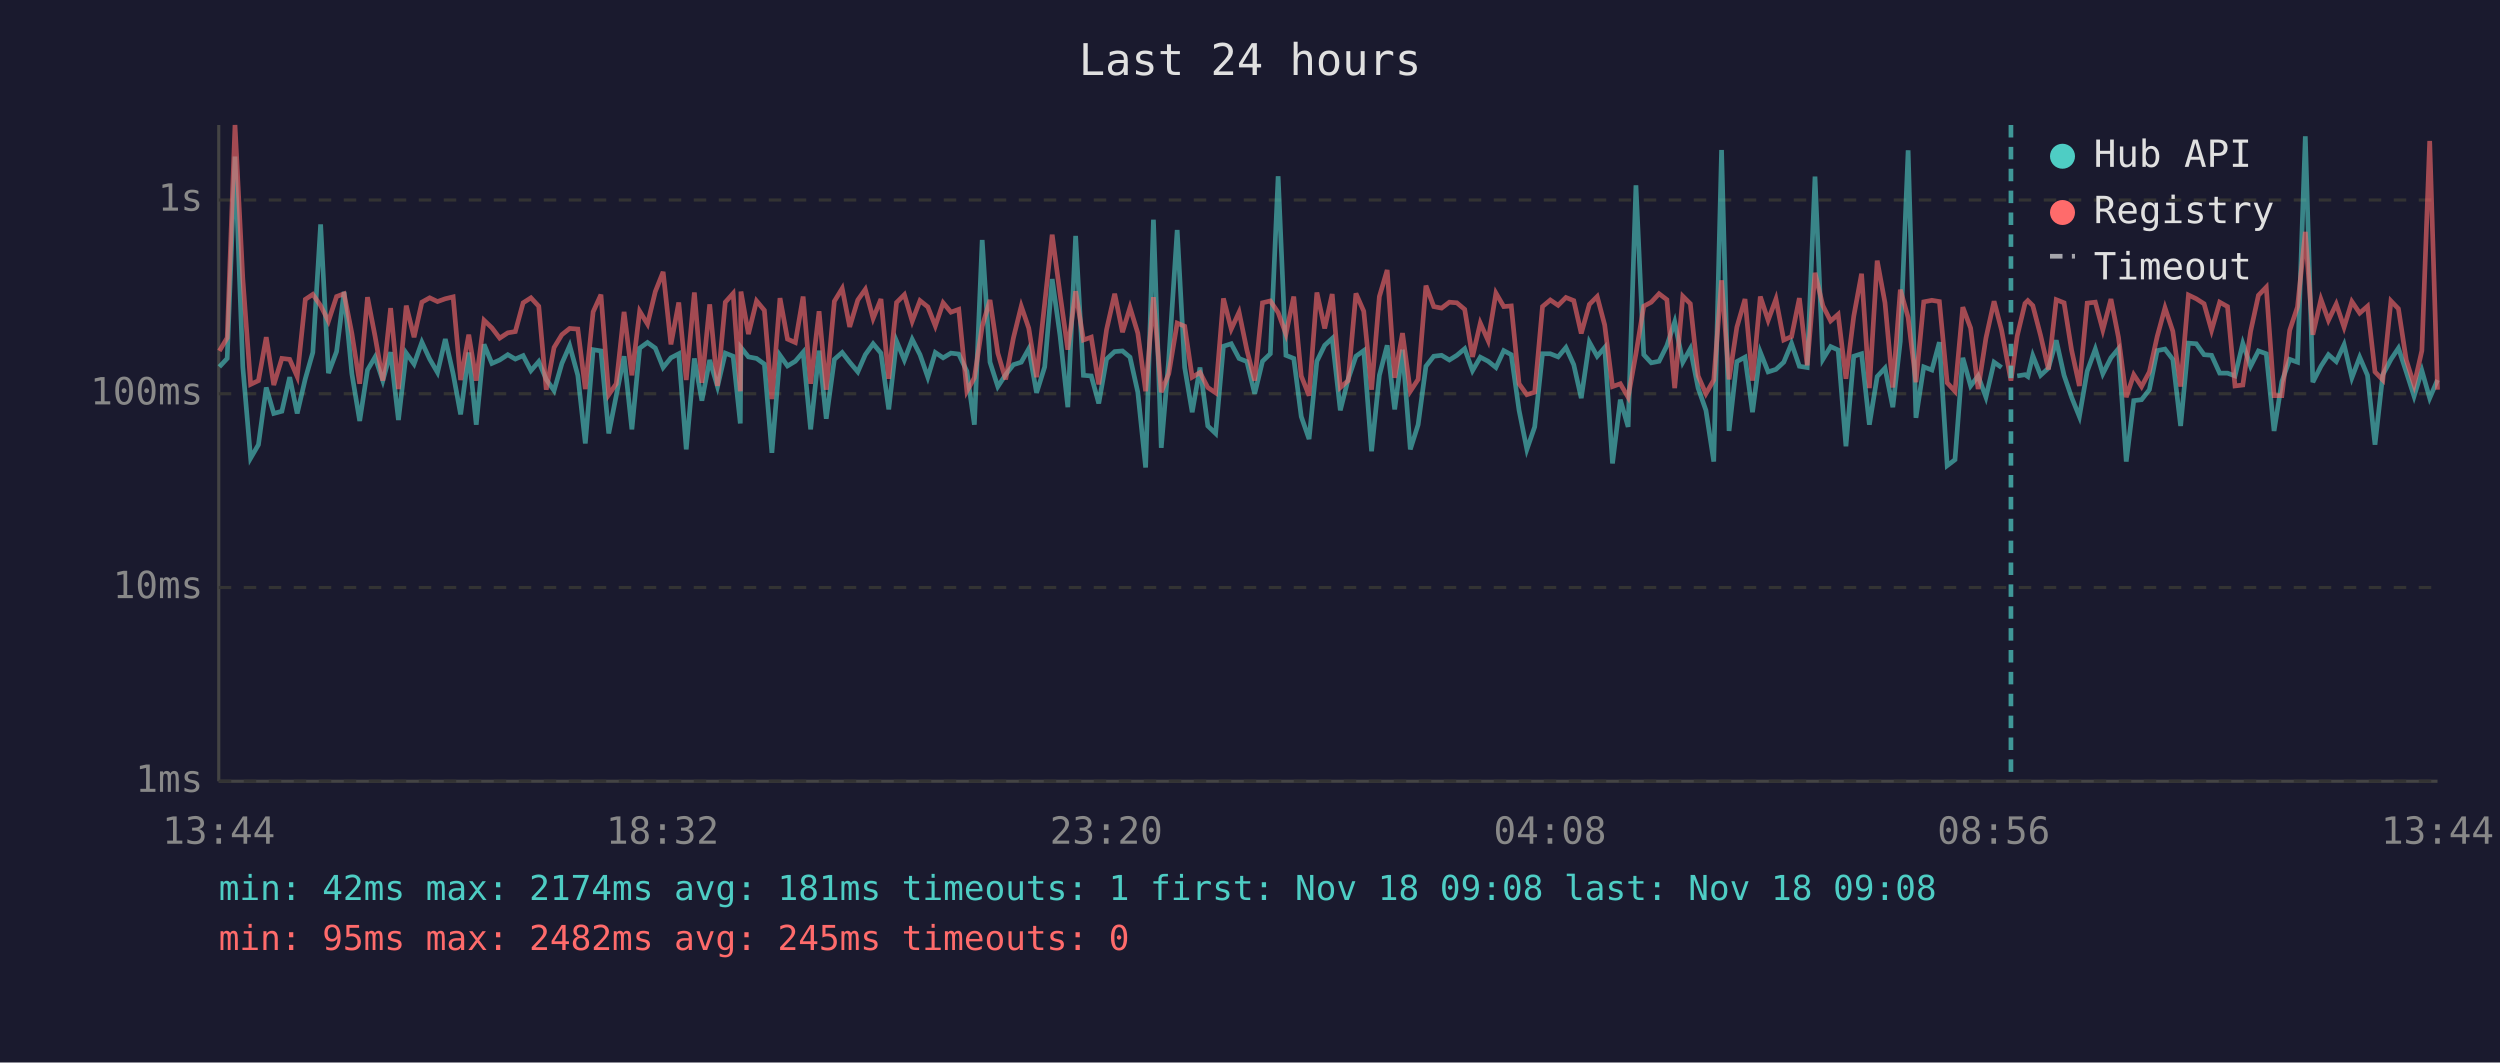
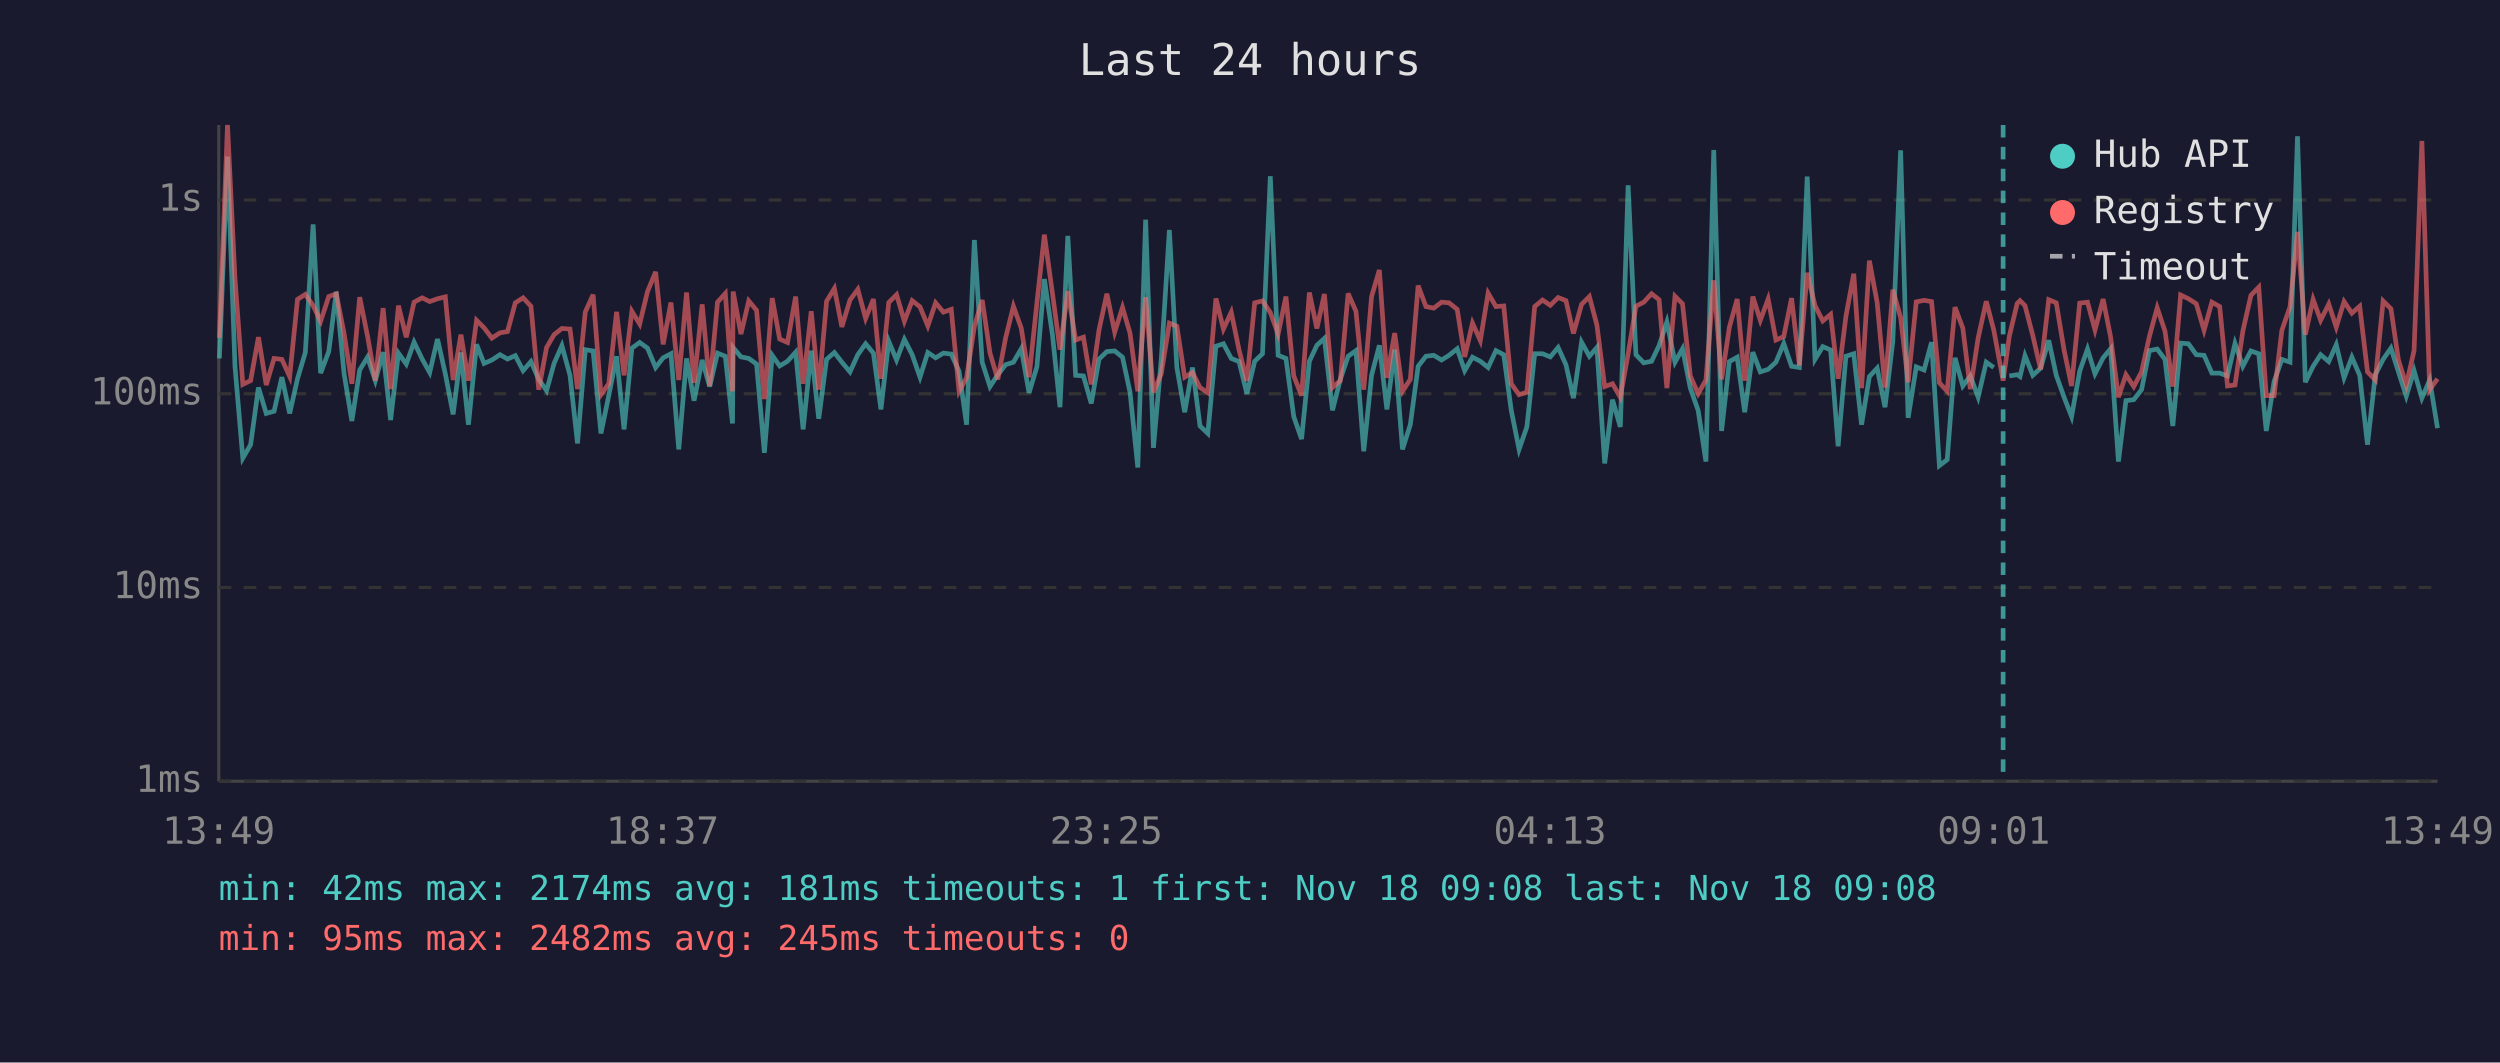
<svg xmlns="http://www.w3.org/2000/svg" viewBox="0 0 800 340" font-family="monospace" font-size="12">
  <rect width="800" height="340" fill="#1a1a2e" />
  <text x="400" y="24" fill="#e0e0e0" font-size="14" text-anchor="middle">Last 24 hours</text>
  <line x1="70" y1="40" x2="70" y2="250" stroke="#444" stroke-width="1" />
  <line x1="70" y1="250" x2="780" y2="250" stroke="#444" stroke-width="1" />
  <line x1="70" y1="250" x2="780" y2="250" stroke="#333" stroke-width="1" stroke-dasharray="4" />
  <text x="65" y="250" fill="#888" text-anchor="end" dominant-baseline="middle">1ms</text>
  <line x1="70" y1="188" x2="780" y2="188" stroke="#333" stroke-width="1" stroke-dasharray="4" />
  <text x="65" y="188" fill="#888" text-anchor="end" dominant-baseline="middle">10ms</text>
  <line x1="70" y1="126" x2="780" y2="126" stroke="#333" stroke-width="1" stroke-dasharray="4" />
  <text x="65" y="126" fill="#888" text-anchor="end" dominant-baseline="middle">100ms</text>
  <line x1="70" y1="64" x2="780" y2="64" stroke="#333" stroke-width="1" stroke-dasharray="4" />
  <text x="65" y="64" fill="#888" text-anchor="end" dominant-baseline="middle">1s</text>
-   <text x="70" y="270" fill="#888" text-anchor="middle">13:44</text>
-   <text x="212" y="270" fill="#888" text-anchor="middle">18:32</text>
-   <text x="354" y="270" fill="#888" text-anchor="middle">23:20</text>
-   <text x="496" y="270" fill="#888" text-anchor="middle">04:08</text>
-   <text x="638" y="270" fill="#888" text-anchor="middle">08:56</text>
-   <text x="780" y="270" fill="#888" text-anchor="middle">13:44</text>
-   <polyline points="70.2,117.4 72.7,114.7 75.2,50.1 77.7,117.4 80.2,146.6 82.7,142.3 85.2,124.0 87.6,132.3 90.2,131.6 92.7,120.7 95.1,132.3 97.7,121.2 100.1,112.8 102.6,71.8 105.1,119.4 107.7,112.5 110.1,93.4 112.6,119.6 115.1,134.7 117.6,118.4 120.0,114.3 122.5,121.8 125.0,112.7 127.5,134.4 130.0,113.0 132.5,116.5 135.0,109.5 137.5,114.9 140.0,119.2 142.5,108.5 145.0,119.6 147.4,132.6 150.0,112.8 152.4,135.9 154.9,110.2 157.4,116.3 159.9,115.2 162.5,113.5 164.9,114.9 167.4,113.8 169.9,118.6 172.4,115.7 174.8,121.4 177.3,125.0 179.8,116.3 182.3,110.6 184.9,120.1 187.3,141.9 189.8,111.9 192.3,112.3 194.8,138.7 197.2,126.6 199.7,114.0 202.2,137.4 204.7,111.4 207.2,109.6 209.7,111.4 212.2,117.6 214.7,114.5 217.2,113.2 219.6,143.8 222.2,114.7 224.6,128.2 227.1,115.2 229.6,123.7 232.1,113.0 234.6,114.0 236.9,135.5 237.1,111.2 239.5,114.2 242.1,114.7 244.6,116.5 247.0,144.9 249.6,113.7 252.0,117.1 254.5,115.6 257.0,112.7 259.4,137.4 262.1,112.2 264.4,134.0 267.0,115.0 269.5,112.8 271.9,115.9 274.5,119.0 276.9,113.5 279.4,110.0 281.9,113.0 284.4,131.0 286.9,109.2 289.4,115.2 291.9,108.6 294.4,113.5 296.9,120.7 299.3,112.8 301.8,114.5 304.3,113.0 306.8,113.3 309.4,118.8 311.8,135.9 314.3,76.8 316.8,115.9 319.3,123.7 321.8,119.9 324.3,116.7 326.8,115.9 329.2,111.6 331.7,125.7 334.3,117.4 336.7,89.3 339.2,107.3 341.7,130.3 344.2,75.5 346.7,120.1 349.2,120.3 351.6,129.1 354.1,114.9 356.7,112.5 359.2,112.3 361.6,114.3 364.1,125.5 366.6,149.6 369.1,70.3 371.6,143.3 374.0,115.0 376.7,73.6 379.1,117.6 381.5,131.9 384.0,117.6 386.5,136.3 389.0,138.7 391.5,110.8 394.0,110.0 396.5,114.7 399.0,115.7 401.5,126.0 404.0,115.6 406.5,113.2 409.0,56.4 411.5,113.7 414.0,114.7 416.4,133.3 418.9,140.5 421.4,115.6 423.9,110.5 426.3,108.3 428.9,131.3 431.4,121.4 433.9,114.0 436.4,112.2 438.9,144.4 441.4,120.1 443.9,110.5 446.3,131.0 448.8,111.9 451.3,143.8 453.8,135.9 456.3,117.2 458.8,114.0 461.3,113.7 463.8,115.2 466.2,113.7 468.7,111.6 471.2,118.6 473.7,114.3 476.2,115.6 478.7,117.6 481.2,112.2 483.6,113.5 486.1,131.3 488.6,143.8 491.1,136.6 493.6,113.2 496.1,113.2 498.6,114.2 501.1,111.2 503.6,116.7 506.0,127.4 508.6,109.5 511.1,114.0 513.5,111.2 516.0,148.3 518.5,127.9 521.0,136.6 523.5,59.3 526.0,113.5 528.4,116.1 530.9,115.6 533.4,110.6 535.9,103.0 538.5,115.9 540.9,111.6 543.4,124.2 545.9,131.3 548.4,147.7 550.9,48.0 553.3,137.9 555.8,115.7 558.4,114.3 560.8,131.9 563.3,112.7 565.8,119.0 568.3,118.2 570.8,115.9 573.3,109.9 575.8,117.2 578.3,117.6 580.8,56.5 583.3,115.0 585.8,110.9 588.2,112.0 590.7,142.8 593.2,114.0 595.7,113.2 598.2,135.9 600.7,120.5 603.2,117.8 605.7,130.3 608.1,109.2 610.6,48.1 613.1,133.7 615.6,117.4 618.2,118.4 620.6,109.5 623.1,149.0 625.6,147.1 628.1,114.5 630.6,123.5 633.0,120.3 635.5,127.1 638.1,115.9 640.5,117.6" fill="none" stroke="#4ecdc4" stroke-width="1.5" opacity="0.6" />
-   <polyline points="645.5,120.3 648.0,119.9 648.9,120.5 650.5,113.8 653.0,120.1 655.5,117.8 658.0,108.9 660.5,120.1 662.9,127.1 665.4,133.3 667.9,118.8 670.5,111.7 672.9,119.6 675.5,114.5 677.9,111.6 680.4,147.7 682.8,128.2 685.3,127.9 687.8,124.7 690.3,112.2 692.8,111.7 695.3,115.0 697.8,136.3 700.3,109.8 702.8,110.0 705.3,113.5 707.7,113.7 710.3,119.4 712.8,119.4 715.2,120.3 717.7,109.9 720.2,117.2 722.7,112.3 725.2,113.2 727.7,137.9 730.2,122.1 732.7,115.0 735.2,115.9 737.7,43.6 740.1,122.3 742.7,117.2 745.1,113.5 747.6,115.7 750.1,110.3 752.6,120.9 755.1,114.3 757.6,120.1 760.0,142.3 762.5,119.9 765.1,115.0 767.5,111.4 770.0,119.0 772.5,126.8 775.0,118.6 777.5,127.4 780.0,121.6" fill="none" stroke="#4ecdc4" stroke-width="1.5" opacity="0.6" />
-   <polyline points="70.2,112.3 72.7,108.1 75.2,40.0 77.7,89.2 80.2,123.0 82.7,121.8 85.2,107.9 87.6,123.2 90.2,114.7 92.7,115.0 95.1,120.5 97.7,95.8 100.1,94.2 102.6,97.8 105.1,102.8 107.7,94.9 110.1,94.0 112.6,106.7 115.1,122.8 117.6,95.1 120.0,107.5 122.5,121.8 125.0,98.6 127.5,124.5 130.0,97.8 132.5,107.9 135.0,96.7 137.5,95.3 140.0,96.5 142.5,95.6 145.0,95.0 147.4,121.6 150.0,107.1 152.4,121.8 154.9,102.5 157.4,104.9 159.9,108.2 162.5,106.5 164.9,106.1 167.4,96.9 169.9,95.3 172.4,98.0 174.8,124.7 177.3,111.2 179.8,107.1 182.3,105.1 184.9,105.3 187.3,124.5 189.8,99.8 192.3,94.3 194.8,126.3 197.2,122.8 199.7,99.8 202.2,120.1 204.7,99.6 207.2,103.7 209.7,93.3 212.2,87.0 214.7,110.2 217.2,96.8 219.6,121.6 222.2,93.6 224.6,122.5 227.1,97.4 229.6,123.5 232.1,96.7 234.6,93.9 236.9,125.2 237.1,93.3 239.5,106.9 242.1,96.3 244.6,99.3 247.0,127.7 249.6,95.4 252.0,108.5 254.5,109.6 257.0,94.9 259.4,122.8 262.1,99.6 264.4,124.7 267.0,96.4 269.5,92.3 271.9,104.6 274.5,96.0 276.9,92.6 279.4,101.9 281.9,95.7 284.4,121.2 286.9,96.8 289.4,94.3 291.9,102.8 294.4,96.2 296.9,98.2 299.3,104.3 301.8,96.9 304.3,99.9 306.8,99.0 309.4,125.2 311.8,120.9 314.3,104.4 316.8,96.0 319.3,113.0 321.8,121.4 324.3,108.1 326.8,98.0 329.2,105.0 331.7,120.7 334.3,97.1 336.7,75.1 339.2,94.0 341.7,111.9 344.2,93.2 346.7,108.8 349.2,107.9 351.6,123.0 354.1,105.5 356.7,94.0 359.2,106.3 361.6,98.4 364.1,106.6 366.6,125.2 369.1,95.1 371.6,125.5 374.0,119.6 376.7,103.4 379.1,104.4 381.5,120.7 384.0,119.2 386.5,124.0 389.0,125.7 391.5,95.5 394.0,105.3 396.5,99.9 399.0,112.0 401.5,121.8 404.0,96.9 406.5,96.3 409.0,100.0 411.5,106.9 414.0,94.9 416.4,120.3 418.9,126.6 421.4,93.6 423.9,105.1 426.3,94.1 428.9,124.0 431.4,121.8 433.9,93.9 436.4,99.6 438.9,124.7 441.4,94.9 443.9,86.4 446.3,120.9 448.8,106.6 451.3,125.2 453.8,121.4 456.3,91.4 458.8,98.1 461.3,98.6 463.8,96.7 466.2,96.9 468.7,99.0 471.2,114.2 473.7,103.4 476.2,109.0 478.7,93.8 481.2,98.1 483.6,97.9 486.1,122.8 488.6,126.3 491.1,125.5 493.6,98.1 496.1,96.0 498.6,97.7 501.1,95.2 503.6,96.2 506.0,106.7 508.6,97.4 511.1,94.9 513.5,104.0 516.0,123.7 518.5,122.8 521.0,127.1 523.5,113.2 526.0,98.0 528.4,96.7 530.9,94.0 533.4,95.9 535.9,124.2 538.5,94.8 540.9,97.2 543.4,120.3 545.9,126.0 548.4,121.6 550.9,89.7 553.3,121.4 555.8,104.7 558.4,95.7 560.8,121.8 563.3,94.9 565.8,102.5 568.3,95.7 570.8,108.8 573.3,107.7 575.8,95.4 578.3,116.9 580.8,87.3 583.3,97.8 585.8,102.7 588.2,100.6 590.7,121.2 593.2,101.2 595.7,87.6 598.2,124.2 600.7,83.4 603.2,96.9 605.7,124.0 608.1,92.7 610.6,101.6 613.1,122.3 615.6,96.6 618.2,96.1 620.6,96.5 623.1,122.5 625.6,125.2 628.1,98.3 630.6,105.0 633.0,124.5 635.5,108.2 638.1,96.4 640.5,105.6 643.5,121.8 645.5,107.5 648.0,97.1 648.9,96.2 650.5,97.8 653.0,107.4 655.5,118.2 658.0,95.9 660.5,96.9 662.9,112.0 665.4,123.5 667.9,97.0 670.5,96.7 672.9,105.6 675.5,95.7 677.9,107.9 680.4,127.1 682.8,119.9 685.3,123.7 687.8,119.0 690.3,107.7 692.8,98.5 695.3,106.0 697.8,123.7 700.3,94.4 702.8,95.6 705.3,97.2 707.7,105.7 710.3,96.7 712.8,98.1 715.2,123.5 717.7,123.2 720.2,106.0 722.7,94.5 725.2,91.9 727.7,126.6 730.2,126.6 732.7,105.7 735.2,98.2 737.7,74.2 740.1,107.1 742.7,95.8 745.1,102.5 747.6,97.3 750.1,104.7 752.6,96.5 755.1,100.2 757.6,98.0 760.0,119.0 762.5,121.6 765.1,96.3 767.5,98.8 770.0,115.2 772.5,123.2 775.0,112.2 777.5,45.1 780.0,124.7" fill="none" stroke="#ff6b6b" stroke-width="1.5" opacity="0.6" />
-   <line x1="643.5" y1="40" x2="643.5" y2="250" stroke="#4ecdc4" stroke-width="1.5" stroke-dasharray="4,3" opacity="0.7" />
+   <text x="70" y="270" fill="#888" text-anchor="middle">13:49</text>
+   <text x="212" y="270" fill="#888" text-anchor="middle">18:37</text>
+   <text x="354" y="270" fill="#888" text-anchor="middle">23:25</text>
+   <text x="496" y="270" fill="#888" text-anchor="middle">04:13</text>
+   <text x="638" y="270" fill="#888" text-anchor="middle">09:01</text>
+   <text x="780" y="270" fill="#888" text-anchor="middle">13:49</text>
+   <polyline points="70.2,114.7 72.8,50.1 75.2,117.4 77.7,146.6 80.2,142.3 82.7,124.0 85.2,132.3 87.7,131.6 90.2,120.7 92.7,132.3 95.2,121.2 97.7,112.8 100.2,71.8 102.6,119.4 105.2,112.5 107.6,93.4 110.1,119.6 112.6,134.7 115.1,118.4 117.6,114.3 120.1,121.8 122.6,112.7 125.0,134.4 127.5,113.0 130.0,116.5 132.5,109.5 135.1,114.9 137.5,119.2 140.0,108.5 142.5,119.6 145.0,132.6 147.5,112.8 149.9,135.9 152.5,110.2 154.9,116.3 157.4,115.2 160.0,113.5 162.4,114.9 164.9,113.8 167.4,118.6 169.9,115.7 172.4,121.4 174.9,125.0 177.3,116.3 179.8,110.6 182.4,120.1 184.8,141.9 187.3,111.9 189.8,112.3 192.3,138.7 194.8,126.6 197.3,114.0 199.7,137.4 202.2,111.4 204.7,109.6 207.2,111.4 209.8,117.6 212.2,114.5 214.7,113.2 217.2,143.8 219.7,114.7 222.1,128.2 224.7,115.2 227.1,123.7 229.6,113.0 232.1,114.0 234.4,135.5 234.6,111.2 237.1,114.2 239.6,114.7 242.1,116.5 244.6,144.9 247.1,113.7 249.5,117.1 252.0,115.6 254.6,112.7 257.0,137.4 259.6,112.2 262.0,134.0 264.5,115.0 267.0,112.8 269.4,115.9 272.0,119.0 274.5,113.5 277.0,110.0 279.5,113.0 281.9,131.0 284.4,109.2 286.9,115.2 289.4,108.6 291.9,113.5 294.4,120.7 296.9,112.8 299.4,114.5 301.9,113.0 304.4,113.3 306.9,118.8 309.3,135.9 311.8,76.8 314.3,115.9 316.8,123.7 319.3,119.9 321.8,116.7 324.3,115.9 326.8,111.6 329.3,125.7 331.8,117.4 334.2,89.3 336.8,107.3 339.2,130.3 341.7,75.5 344.2,120.1 346.7,120.3 349.2,129.1 351.7,114.9 354.2,112.5 356.7,112.3 359.2,114.3 361.6,125.5 364.1,149.6 366.6,70.3 369.1,143.3 371.6,115.0 374.2,73.6 376.6,117.6 379.1,131.9 381.6,117.6 384.0,136.3 386.5,138.7 389.1,110.8 391.5,110.0 394.0,114.7 396.5,115.7 399.0,126.0 401.5,115.6 404.0,113.2 406.5,56.4 409.0,113.7 411.5,114.7 414.0,133.3 416.5,140.5 419.0,115.6 421.4,110.5 423.8,108.3 426.4,131.3 428.9,121.4 431.4,114.0 433.9,112.2 436.4,144.4 438.9,120.1 441.4,110.5 443.8,131.0 446.3,111.9 448.8,143.8 451.3,135.9 453.8,117.2 456.3,114.0 458.8,113.7 461.3,115.2 463.7,113.7 466.3,111.6 468.7,118.6 471.2,114.3 473.7,115.6 476.2,117.6 478.7,112.2 481.2,113.5 483.6,131.3 486.1,143.8 488.6,136.6 491.1,113.2 493.6,113.2 496.1,114.2 498.6,111.2 501.1,116.7 503.5,127.4 506.1,109.5 508.6,114.0 511.0,111.2 513.5,148.3 516.0,127.9 518.5,136.6 521.0,59.3 523.5,113.5 526.0,116.1 528.5,115.6 530.9,110.6 533.4,103.0 536.0,115.9 538.4,111.6 540.9,124.2 543.4,131.3 545.9,147.7 548.4,48.0 550.9,137.9 553.4,115.7 555.9,114.3 558.3,131.9 560.9,112.7 563.3,119.0 565.8,118.2 568.3,115.9 570.8,109.9 573.3,117.2 575.8,117.6 578.3,56.5 580.8,115.0 583.3,110.9 585.8,112.0 588.2,142.8 590.7,114.0 593.2,113.2 595.7,135.9 598.2,120.5 600.7,117.8 603.2,130.3 605.7,109.2 608.2,48.1 610.6,133.7 613.2,117.4 615.7,118.4 618.1,109.5 620.6,149.0 623.1,147.1 625.6,114.5 628.1,123.5 630.5,120.3 633.0,127.1 635.6,115.9 638.0,117.6" fill="none" stroke="#4ecdc4" stroke-width="1.5" opacity="0.6" />
+   <polyline points="643.0,120.3 645.5,119.9 646.4,120.5 648.0,113.8 650.5,120.1 653.0,117.8 655.6,108.9 658.0,120.1 660.5,127.1 662.9,133.3 665.5,118.8 668.0,111.7 670.4,119.6 673.0,114.5 675.4,111.6 677.9,147.7 680.3,128.2 682.8,127.9 685.3,124.7 687.8,112.2 690.3,111.7 692.8,115.0 695.3,136.3 697.8,109.8 700.3,110.0 702.8,113.5 705.3,113.7 707.8,119.4 710.3,119.4 712.8,120.3 715.2,109.9 717.7,117.2 720.3,112.3 722.8,113.2 725.2,137.9 727.7,122.1 730.2,115.0 732.8,115.9 735.2,43.6 737.7,122.3 740.2,117.2 742.6,113.5 745.2,115.7 747.6,110.3 750.1,120.9 752.6,114.3 755.1,120.1 757.6,142.3 760.1,119.9 762.6,115.0 765.1,111.4 767.5,119.0 770.0,126.8 772.5,118.6 775.0,127.4 777.5,121.6 780.0,137.0" fill="none" stroke="#4ecdc4" stroke-width="1.5" opacity="0.6" />
+   <polyline points="70.2,108.1 72.8,40.0 75.2,89.2 77.7,123.0 80.2,121.8 82.7,107.9 85.2,123.2 87.7,114.7 90.2,115.0 92.7,120.5 95.2,95.8 97.7,94.2 100.2,97.8 102.6,102.8 105.2,94.9 107.6,94.0 110.1,106.7 112.6,122.8 115.1,95.1 117.6,107.5 120.1,121.8 122.6,98.6 125.0,124.5 127.5,97.8 130.0,107.9 132.5,96.7 135.1,95.3 137.5,96.5 140.0,95.6 142.5,95.0 145.0,121.6 147.5,107.1 149.9,121.8 152.5,102.5 154.9,104.9 157.4,108.2 160.0,106.5 162.4,106.1 164.9,96.9 167.4,95.3 169.9,98.0 172.4,124.7 174.9,111.2 177.3,107.1 179.8,105.1 182.4,105.3 184.8,124.5 187.3,99.8 189.8,94.3 192.3,126.3 194.8,122.8 197.3,99.8 199.7,120.1 202.2,99.6 204.7,103.7 207.2,93.3 209.8,87.0 212.2,110.2 214.7,96.8 217.2,121.6 219.7,93.6 222.1,122.5 224.7,97.4 227.1,123.5 229.6,96.7 232.1,93.9 234.4,125.2 234.6,93.3 237.1,106.9 239.6,96.3 242.1,99.3 244.6,127.7 247.1,95.4 249.5,108.5 252.0,109.6 254.6,94.9 257.0,122.8 259.6,99.6 262.0,124.7 264.5,96.4 267.0,92.3 269.4,104.6 272.0,96.0 274.5,92.6 277.0,101.9 279.5,95.7 281.9,121.2 284.4,96.8 286.9,94.3 289.4,102.8 291.9,96.2 294.4,98.2 296.9,104.3 299.4,96.9 301.9,99.9 304.4,99.0 306.9,125.2 309.3,120.9 311.8,104.4 314.3,96.0 316.8,113.0 319.3,121.4 321.8,108.1 324.3,98.0 326.8,105.0 329.3,120.7 331.8,97.1 334.2,75.1 336.8,94.0 339.2,111.9 341.7,93.2 344.2,108.8 346.7,107.9 349.2,123.0 351.7,105.5 354.2,94.0 356.7,106.3 359.2,98.4 361.6,106.6 364.1,125.2 366.6,95.1 369.1,125.5 371.6,119.6 374.2,103.4 376.6,104.4 379.1,120.7 381.6,119.2 384.0,124.0 386.5,125.7 389.1,95.5 391.5,105.3 394.0,99.9 396.5,112.0 399.0,121.8 401.5,96.9 404.0,96.3 406.5,100.0 409.0,106.9 411.5,94.9 414.0,120.3 416.5,126.6 419.0,93.6 421.4,105.1 423.8,94.1 426.4,124.0 428.9,121.8 431.4,93.9 433.9,99.6 436.4,124.7 438.9,94.9 441.4,86.4 443.8,120.9 446.3,106.6 448.8,125.2 451.3,121.4 453.8,91.4 456.3,98.1 458.8,98.6 461.3,96.7 463.7,96.9 466.3,99.0 468.7,114.2 471.2,103.4 473.7,109.0 476.2,93.8 478.7,98.1 481.2,97.9 483.6,122.8 486.1,126.3 488.6,125.5 491.1,98.1 493.6,96.0 496.1,97.7 498.6,95.2 501.1,96.2 503.5,106.7 506.1,97.4 508.6,94.9 511.0,104.0 513.5,123.7 516.0,122.8 518.5,127.1 521.0,113.2 523.5,98.0 526.0,96.7 528.5,94.0 530.9,95.9 533.4,124.2 536.0,94.8 538.4,97.2 540.9,120.3 543.4,126.0 545.9,121.6 548.4,89.7 550.9,121.4 553.4,104.7 555.9,95.7 558.3,121.8 560.9,94.9 563.3,102.5 565.8,95.7 568.3,108.8 570.8,107.7 573.3,95.4 575.8,116.9 578.3,87.3 580.8,97.8 583.3,102.7 585.8,100.6 588.2,121.2 590.7,101.2 593.2,87.6 595.7,124.2 598.2,83.4 600.7,96.9 603.2,124.0 605.7,92.7 608.2,101.6 610.6,122.3 613.2,96.6 615.7,96.1 618.1,96.5 620.6,122.5 623.1,125.2 625.6,98.3 628.1,105.0 630.5,124.5 633.0,108.2 635.6,96.4 638.0,105.6 641.0,121.8 643.0,107.5 645.5,97.1 646.4,96.2 648.0,97.8 650.5,107.4 653.0,118.2 655.6,95.9 658.0,96.9 660.5,112.0 662.9,123.5 665.5,97.0 668.0,96.7 670.4,105.6 673.0,95.7 675.4,107.9 677.9,127.1 680.3,119.9 682.8,123.7 685.3,119.0 687.8,107.7 690.3,98.5 692.8,106.0 695.3,123.7 697.8,94.4 700.3,95.6 702.8,97.2 705.3,105.7 707.8,96.7 710.3,98.1 712.8,123.5 715.2,123.2 717.7,106.0 720.3,94.5 722.8,91.9 725.2,126.6 727.7,126.6 730.2,105.7 732.8,98.2 735.2,74.2 737.7,107.1 740.2,95.8 742.6,102.5 745.2,97.3 747.6,104.7 750.1,96.5 752.6,100.2 755.1,98.0 757.6,119.0 760.1,121.6 762.6,96.3 765.1,98.8 767.5,115.2 770.0,123.2 772.5,112.2 775.0,45.1 777.5,124.7 780.0,121.2" fill="none" stroke="#ff6b6b" stroke-width="1.5" opacity="0.6" />
+   <line x1="641.0" y1="40" x2="641.0" y2="250" stroke="#4ecdc4" stroke-width="1.5" stroke-dasharray="4,3" opacity="0.7" />
  <circle cx="660" cy="50" r="4" fill="#4ecdc4" />
  <text x="670" y="50" fill="#e0e0e0" dominant-baseline="middle">Hub API</text>
  <circle cx="660" cy="68" r="4" fill="#ff6b6b" />
  <text x="670" y="68" fill="#e0e0e0" dominant-baseline="middle">Registry</text>
  <line x1="656" y1="82" x2="664" y2="82" stroke="#e0e0e0" stroke-width="1.5" stroke-dasharray="4,3" opacity="0.7" />
  <text x="670" y="86" fill="#e0e0e0" dominant-baseline="middle">Timeout</text>
  <text x="70" y="288" fill="#4ecdc4" font-size="11">min: 42ms  max: 2174ms  avg: 181ms  timeouts: 1  first: Nov 18 09:08  last: Nov 18 09:08</text>
  <text x="70" y="304" fill="#ff6b6b" font-size="11">min: 95ms  max: 2482ms  avg: 245ms  timeouts: 0</text>
</svg>
